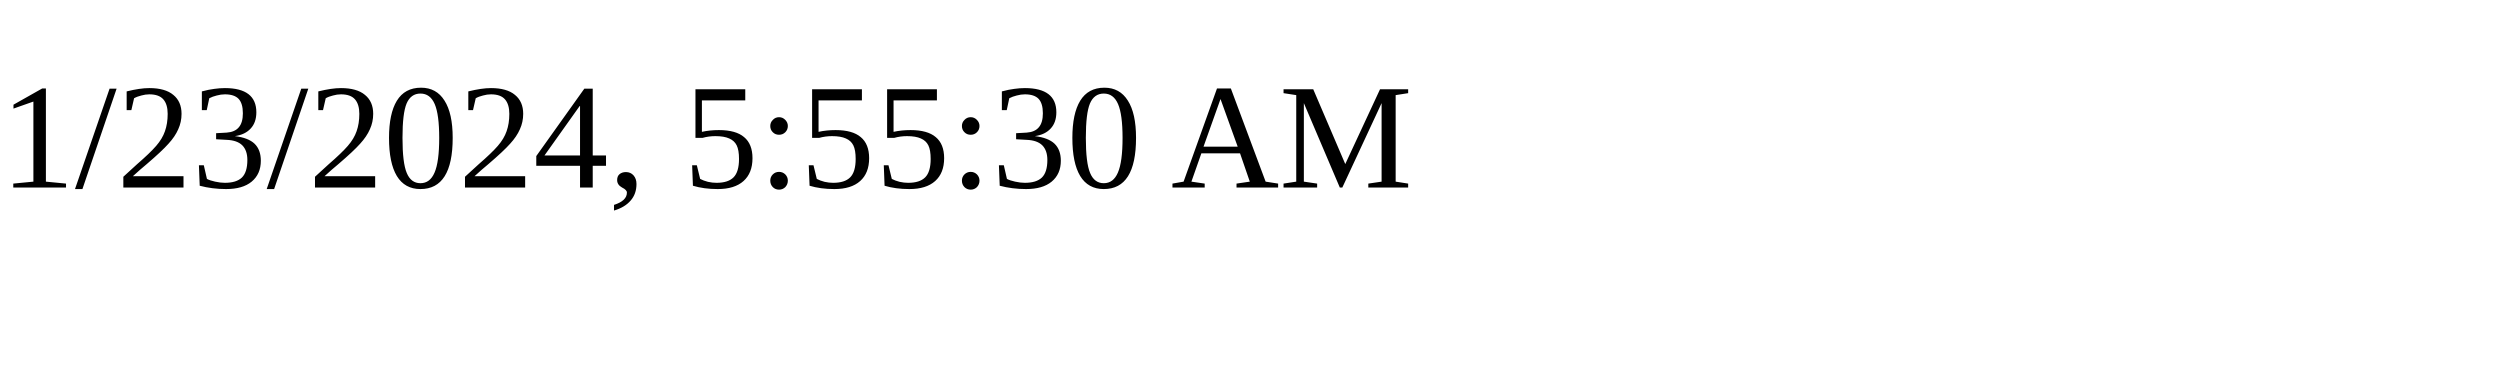
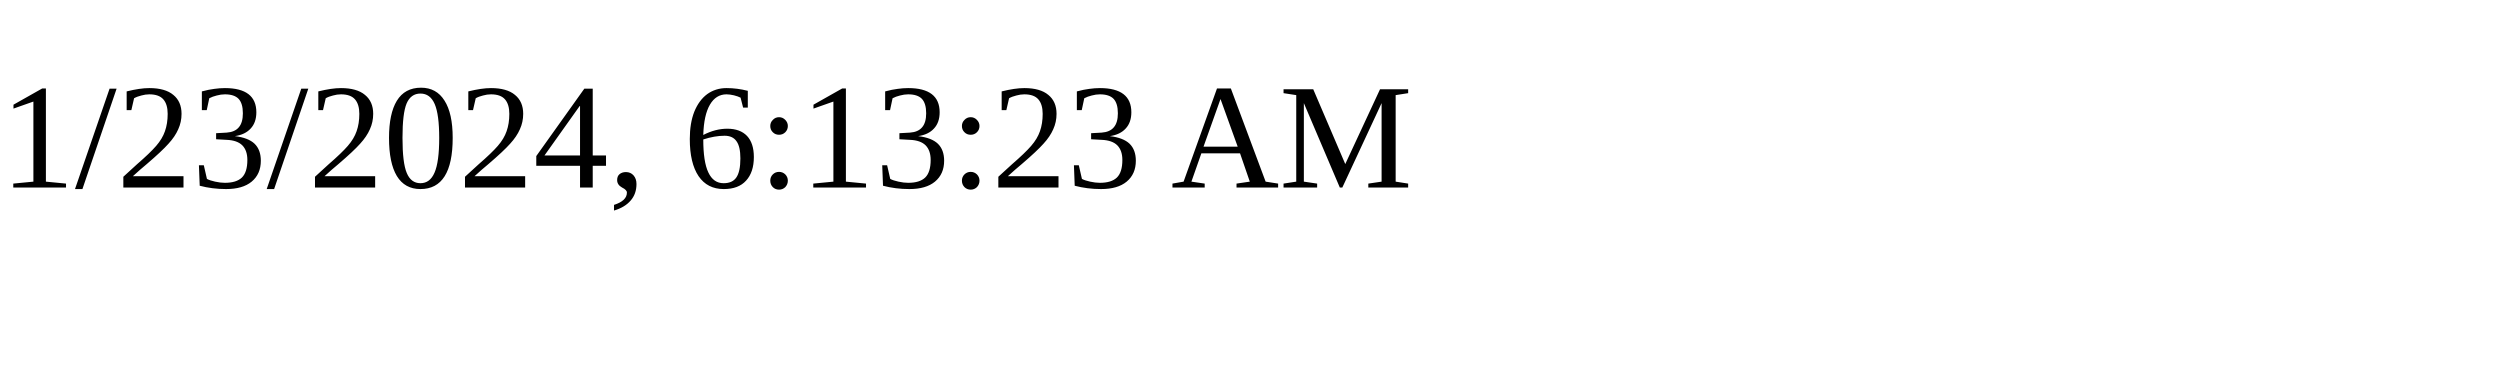
<svg xmlns="http://www.w3.org/2000/svg" height="30" width="200">
-   <text x="0" y="15">1/23/2024, 5:55:30 AM</text>
+   <text x="0" y="15">1/23/2024, 6:13:23 AM</text>
</svg>
